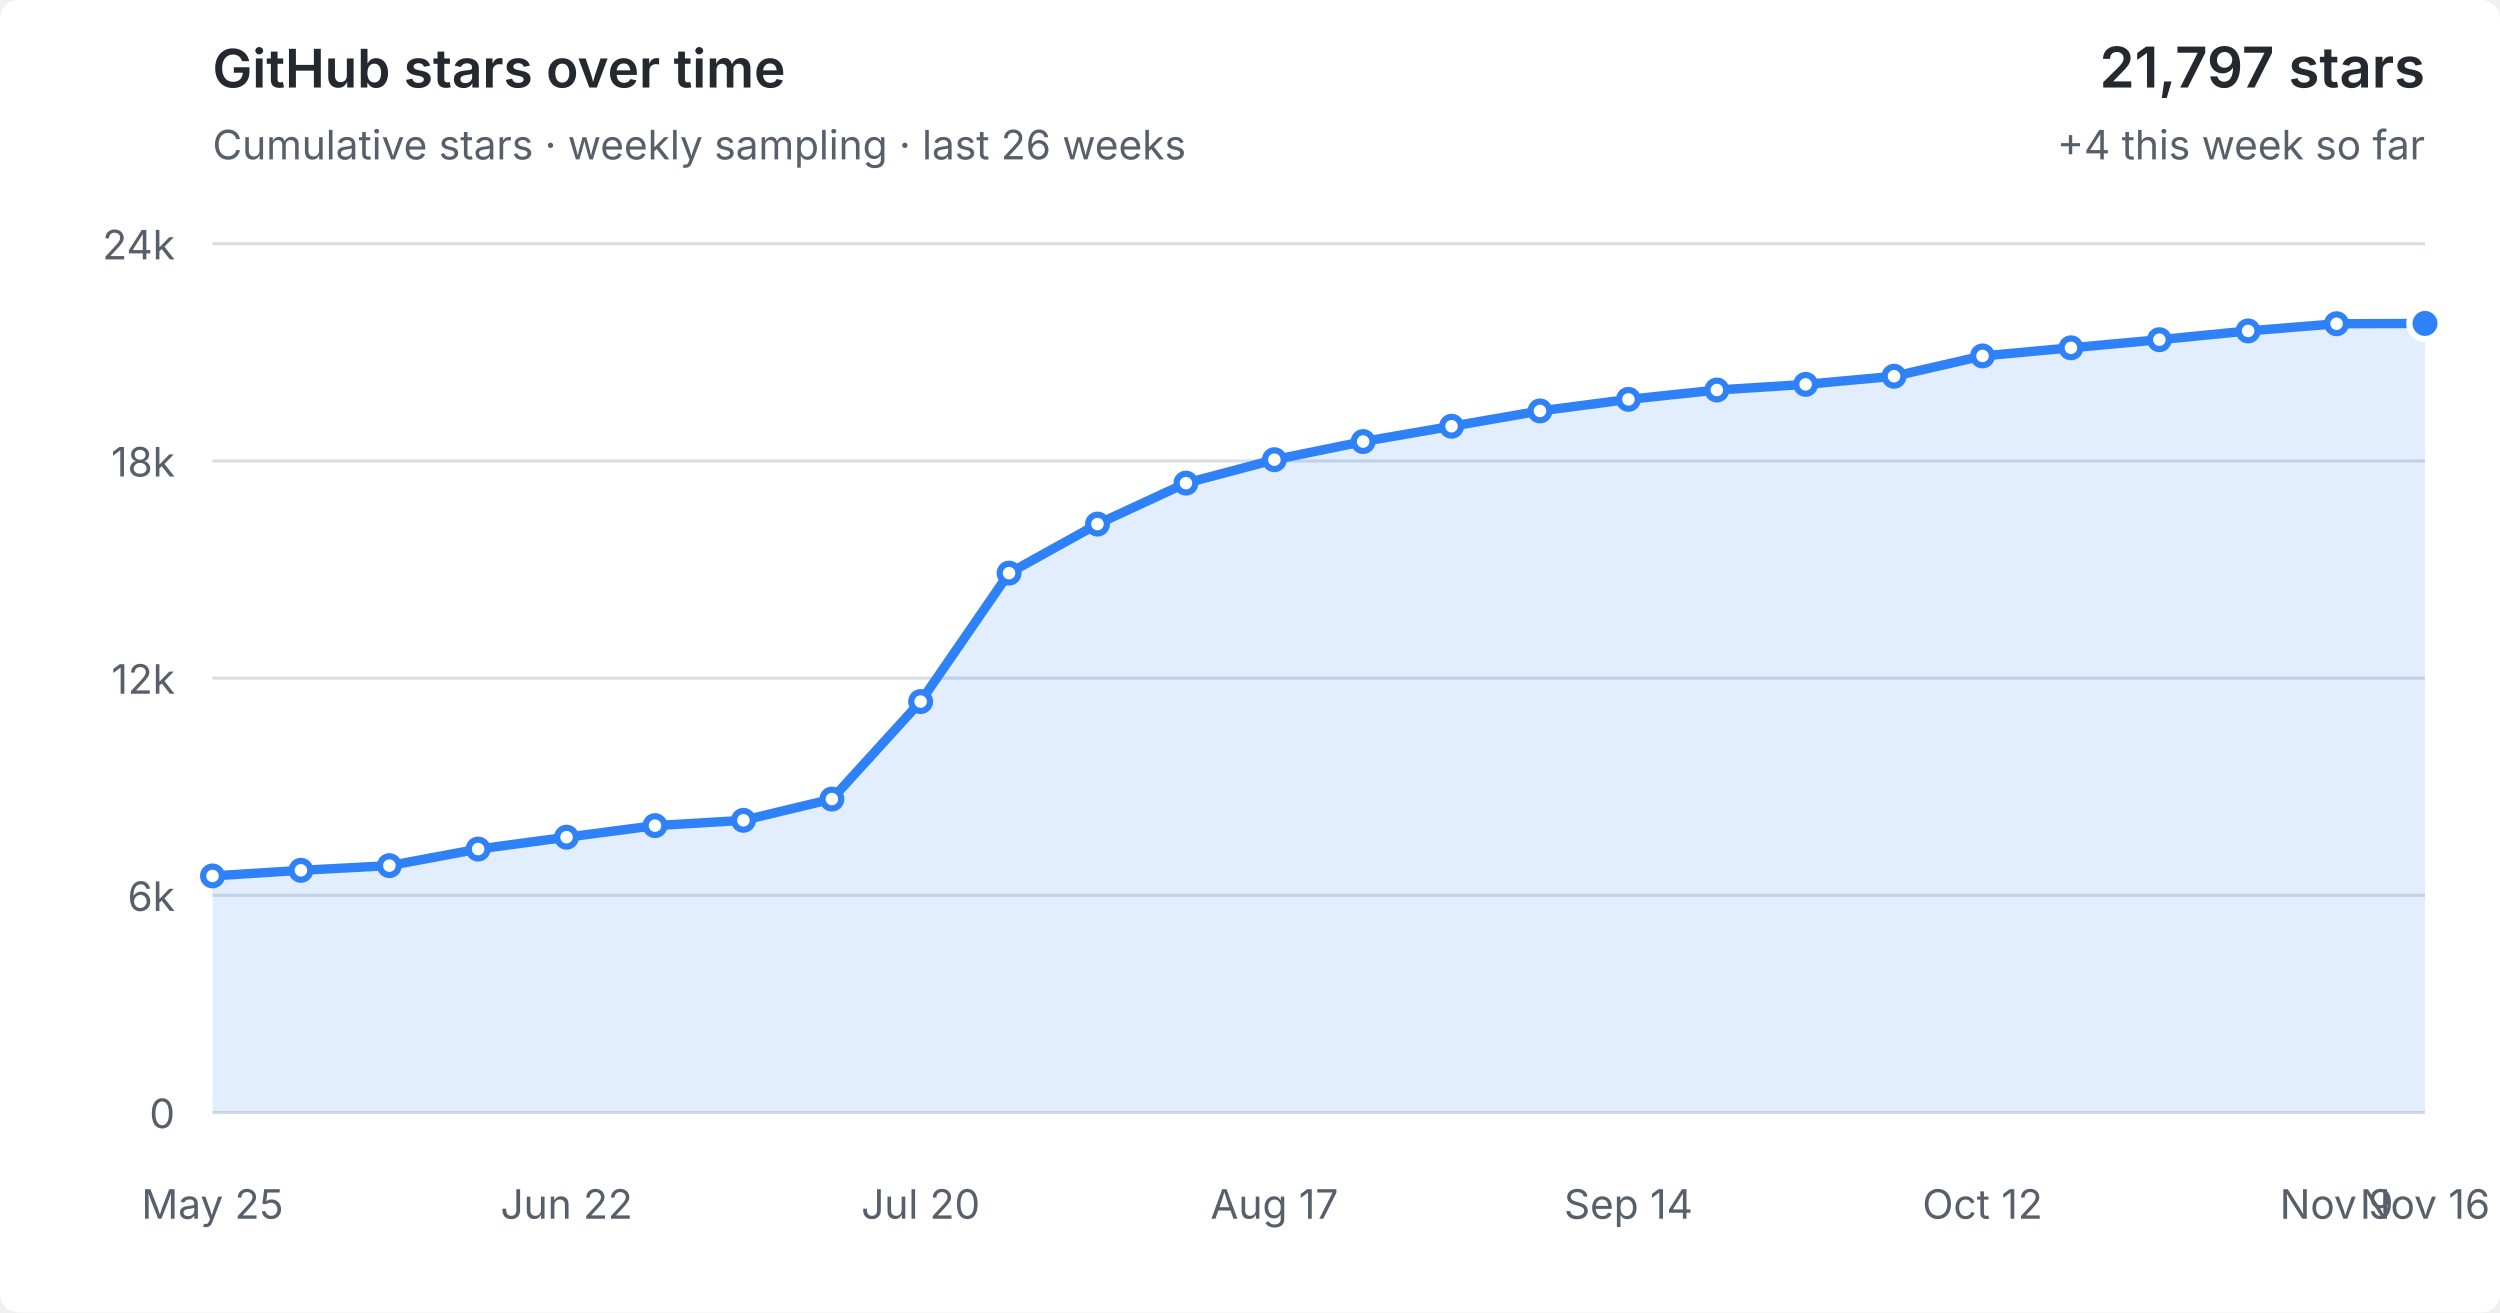
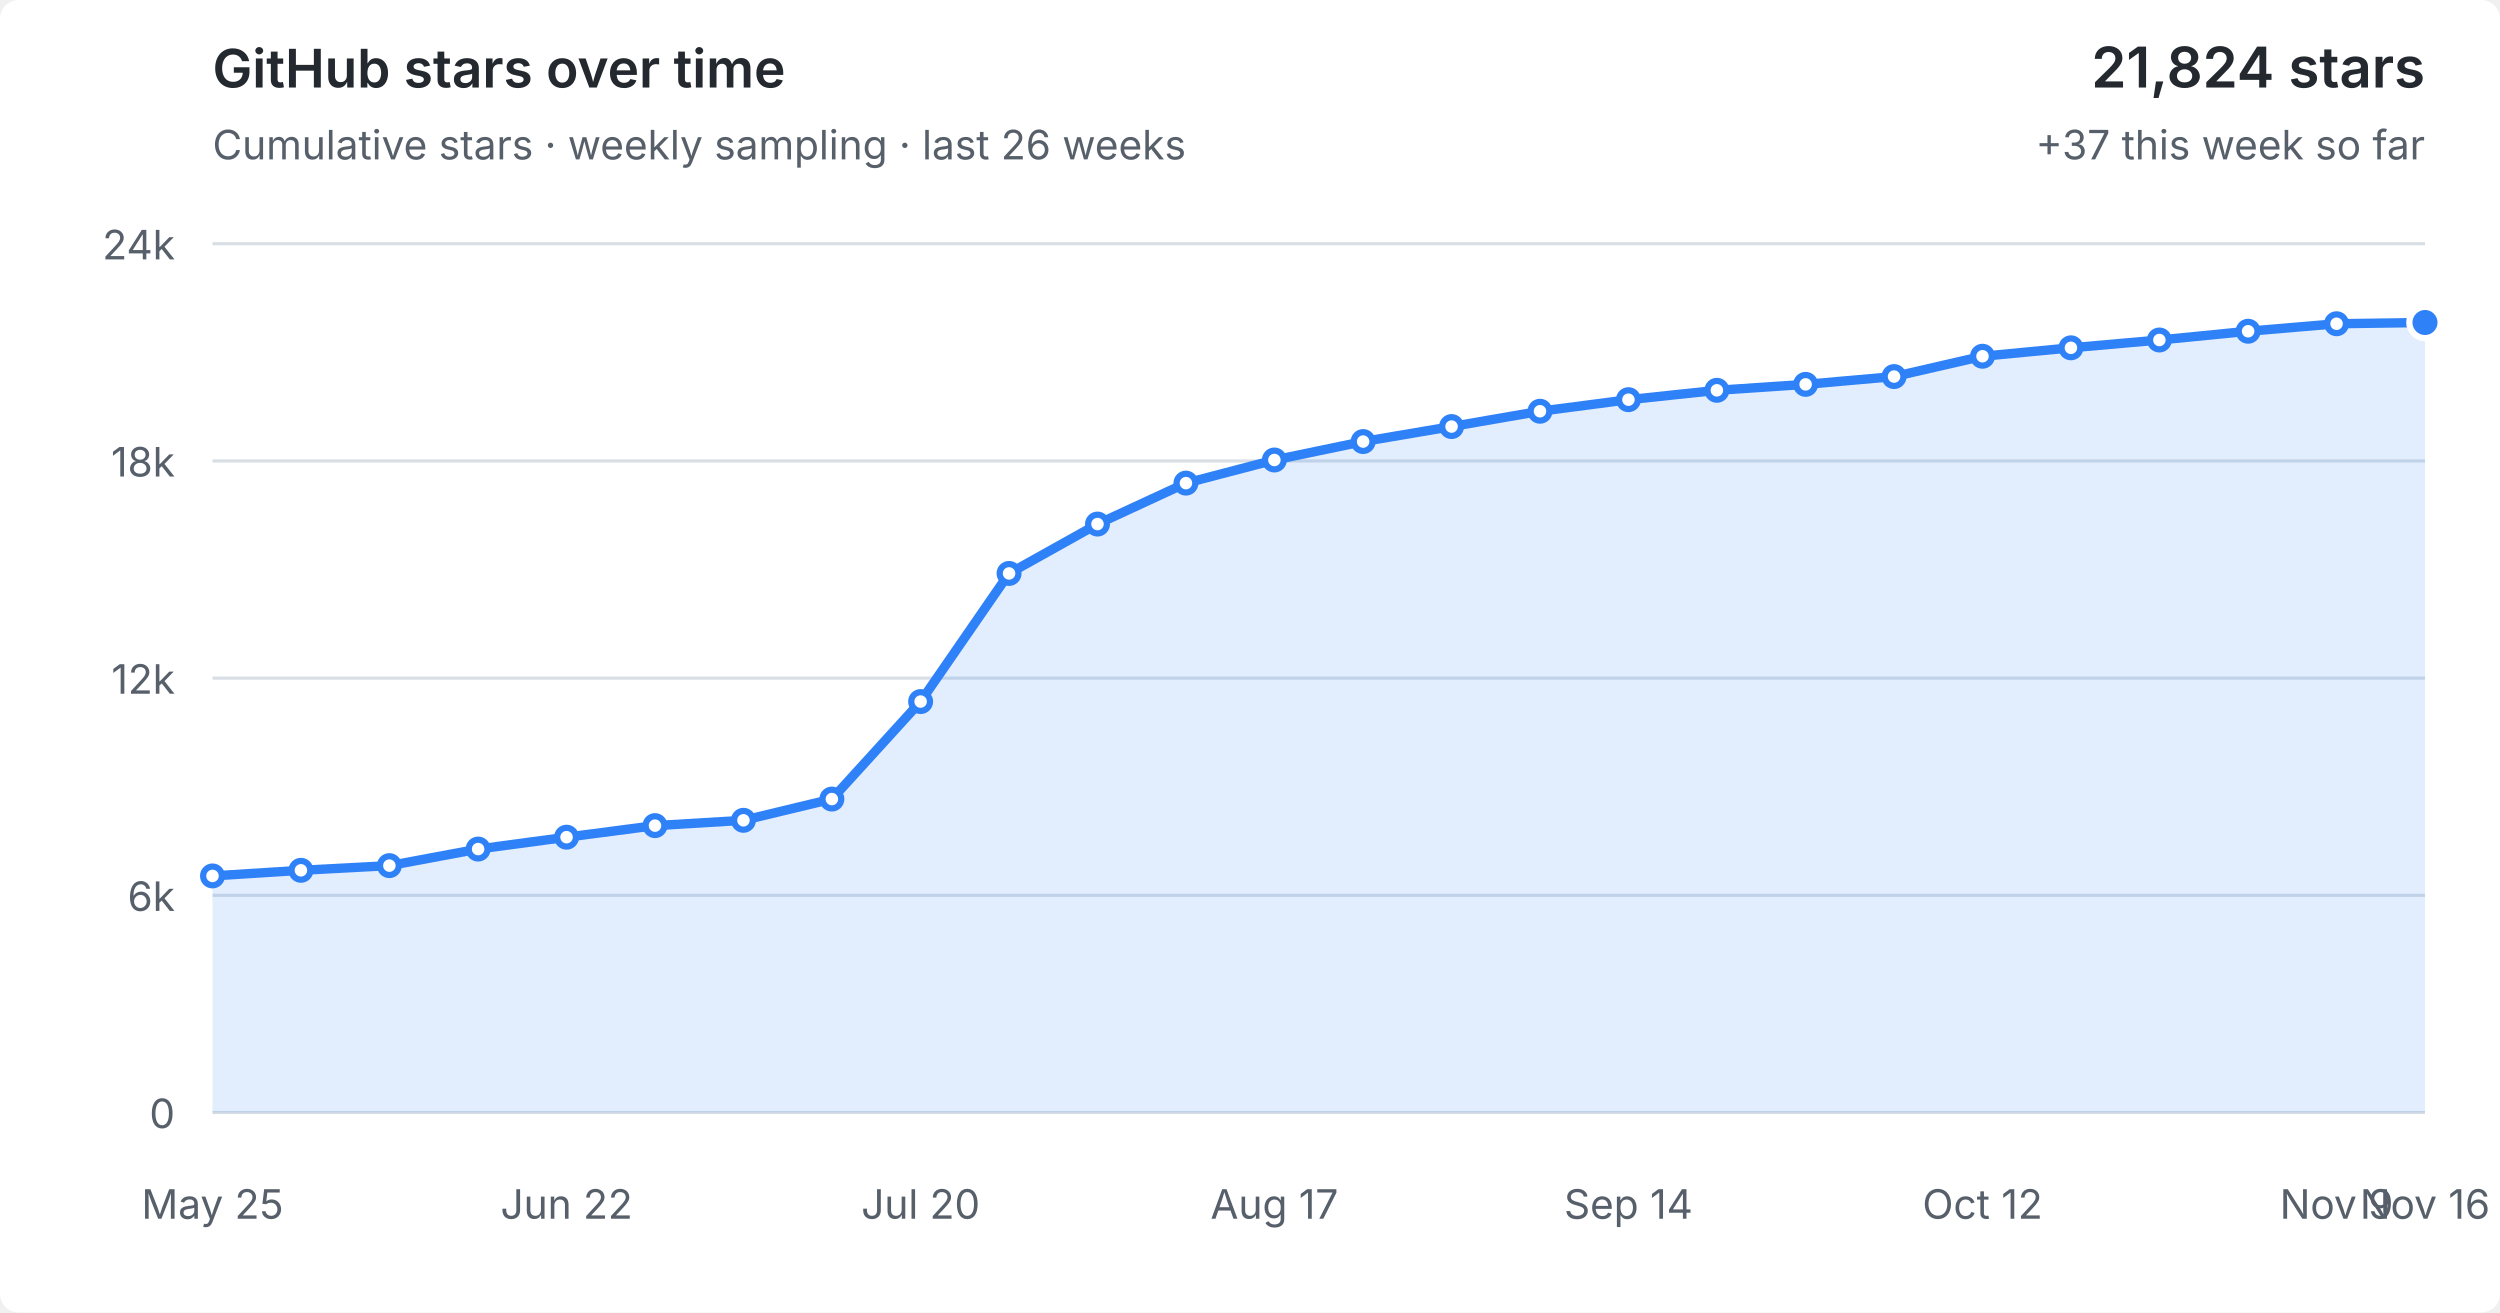
<svg xmlns="http://www.w3.org/2000/svg" viewBox="0 0 800 420" role="img" aria-labelledby="title desc">
  <style>
  :root { color-scheme: light dark; }
  .bg { fill: #fff; } text { fill: #57606a; font: 13px -apple-system,BlinkMacSystemFont,"Segoe UI",sans-serif; }
  .grid { stroke: #d8dee4; stroke-width: 1; }
  .area { fill: #2f81f7; fill-opacity: .14; } .line { fill: none; stroke: #2f81f7; stroke-width: 3; stroke-linejoin: round; stroke-linecap: round; }
  .point { fill: #fff; stroke: #2f81f7; stroke-width: 2; } .point.current { fill: #2f81f7; stroke: #fff; stroke-width: 2; }
  .heading { fill: #24292f; font-size: 17px; font-weight: 600; } .metric { fill: #24292f; font-size: 18px; font-weight: 600; }
  @media (prefers-color-scheme: dark) { .bg { fill: #0d1117; } text { fill: #8b949e; } .grid { stroke: #30363d; } .area { fill: #58a6ff; fill-opacity: .16; } .line { stroke: #58a6ff; } .point { fill: #0d1117; stroke: #58a6ff; } .point.current { fill: #58a6ff; stroke: #0d1117; } .heading,.metric { fill: #f0f6fc; } }
</style>
  <rect class="bg" width="100%" height="100%" rx="6" />
  <text class="heading" x="68" y="28">GitHub stars over time</text>
  <text x="68" y="51">Cumulative stars · weekly sampling · last 26 weeks</text>
-   <text class="metric" x="776" y="28" text-anchor="end">21,797 stars</text>
-   <text x="776" y="51" text-anchor="end">+4 this week so far</text>
+   <text class="metric" x="776" y="28" text-anchor="end">21,824 stars</text>
+   <text x="776" y="51" text-anchor="end">+37 this week so far</text>
  <line x1="68" y1="356.0" x2="776" y2="356.0" class="grid" />
  <text x="56" y="361.0" text-anchor="end">0</text>
  <line x1="68" y1="286.5" x2="776" y2="286.5" class="grid" />
  <text x="56" y="291.5" text-anchor="end">6k</text>
  <line x1="68" y1="217.0" x2="776" y2="217.0" class="grid" />
  <text x="56" y="222.0" text-anchor="end">12k</text>
  <line x1="68" y1="147.5" x2="776" y2="147.5" class="grid" />
  <text x="56" y="152.5" text-anchor="end">18k</text>
  <line x1="68" y1="78.0" x2="776" y2="78.0" class="grid" />
  <text x="56" y="83.0" text-anchor="end">24k</text>
-   <polygon class="area" points="68,356.0 68.0,280.3 96.3,278.5 124.6,277.0 153.0,271.7 181.3,267.9 209.6,264.2 237.9,262.5 266.2,255.7 294.6,224.5 322.9,183.4 351.2,167.7 379.5,154.6 407.8,147.1 436.2,141.3 464.5,136.4 492.8,131.5 521.1,127.8 549.4,124.8 577.8,123.0 606.1,120.4 634.4,113.9 662.7,111.3 691.0,108.7 719.4,105.9 747.7,103.6 776.0,103.5 776,356.0" />
-   <polyline class="line" points="68.0,280.3 96.3,278.5 124.6,277.0 153.0,271.7 181.3,267.9 209.6,264.2 237.9,262.5 266.2,255.7 294.6,224.5 322.9,183.4 351.2,167.7 379.5,154.6 407.8,147.1 436.2,141.3 464.5,136.4 492.8,131.5 521.1,127.8 549.4,124.8 577.8,123.0 606.1,120.4 634.4,113.9 662.7,111.3 691.0,108.7 719.4,105.9 747.7,103.6 776.0,103.5" />
+   <polygon class="area" points="68,356.0 68.0,280.3 96.3,278.5 124.6,277.0 153.0,271.7 181.3,267.9 209.6,264.2 237.9,262.5 266.2,255.7 294.6,224.5 322.9,183.5 351.2,167.7 379.5,154.6 407.8,147.2 436.2,141.3 464.5,136.5 492.8,131.6 521.1,127.9 549.4,124.9 577.8,123.0 606.1,120.5 634.4,114.0 662.7,111.3 691.0,108.8 719.4,106.0 747.7,103.6 776.0,103.2 776,356.0" />
+   <polyline class="line" points="68.0,280.3 96.3,278.5 124.6,277.0 153.0,271.7 181.3,267.9 209.6,264.2 237.9,262.5 266.2,255.7 294.6,224.5 322.9,183.5 351.2,167.7 379.5,154.6 407.8,147.2 436.2,141.3 464.5,136.5 492.8,131.6 521.1,127.9 549.4,124.9 577.8,123.0 606.1,120.5 634.4,114.0 662.7,111.3 691.0,108.8 719.4,106.0 747.7,103.6 776.0,103.2" />
  <circle class="point" cx="68.0" cy="280.3" r="3" />
  <circle class="point" cx="96.3" cy="278.5" r="3" />
  <circle class="point" cx="124.6" cy="277.0" r="3" />
  <circle class="point" cx="153.0" cy="271.7" r="3" />
  <circle class="point" cx="181.3" cy="267.9" r="3" />
  <circle class="point" cx="209.6" cy="264.2" r="3" />
  <circle class="point" cx="237.9" cy="262.5" r="3" />
  <circle class="point" cx="266.2" cy="255.7" r="3" />
  <circle class="point" cx="294.6" cy="224.5" r="3" />
-   <circle class="point" cx="322.9" cy="183.4" r="3" />
+   <circle class="point" cx="322.9" cy="183.5" r="3" />
  <circle class="point" cx="351.2" cy="167.7" r="3" />
  <circle class="point" cx="379.5" cy="154.6" r="3" />
-   <circle class="point" cx="407.8" cy="147.1" r="3" />
+   <circle class="point" cx="407.8" cy="147.2" r="3" />
  <circle class="point" cx="436.2" cy="141.3" r="3" />
-   <circle class="point" cx="464.5" cy="136.4" r="3" />
-   <circle class="point" cx="492.8" cy="131.5" r="3" />
-   <circle class="point" cx="521.1" cy="127.8" r="3" />
-   <circle class="point" cx="549.4" cy="124.8" r="3" />
+   <circle class="point" cx="464.5" cy="136.5" r="3" />
+   <circle class="point" cx="492.8" cy="131.6" r="3" />
+   <circle class="point" cx="521.1" cy="127.9" r="3" />
+   <circle class="point" cx="549.4" cy="124.9" r="3" />
  <circle class="point" cx="577.8" cy="123.0" r="3" />
-   <circle class="point" cx="606.1" cy="120.4" r="3" />
-   <circle class="point" cx="634.4" cy="113.9" r="3" />
+   <circle class="point" cx="606.1" cy="120.5" r="3" />
+   <circle class="point" cx="634.4" cy="114.0" r="3" />
  <circle class="point" cx="662.7" cy="111.3" r="3" />
-   <circle class="point" cx="691.0" cy="108.7" r="3" />
-   <circle class="point" cx="719.4" cy="105.9" r="3" />
+   <circle class="point" cx="691.0" cy="108.8" r="3" />
+   <circle class="point" cx="719.4" cy="106.0" r="3" />
  <circle class="point" cx="747.7" cy="103.6" r="3" />
-   <circle class="point current" cx="776.0" cy="103.5" r="5" />
+   <circle class="point current" cx="776.0" cy="103.2" r="5" />
  <text x="68.0" y="390" text-anchor="middle">May 25</text>
  <text x="181.3" y="390" text-anchor="middle">Jun 22</text>
  <text x="294.6" y="390" text-anchor="middle">Jul 20</text>
  <text x="407.8" y="390" text-anchor="middle">Aug 17</text>
  <text x="521.1" y="390" text-anchor="middle">Sep 14</text>
  <text x="634.4" y="390" text-anchor="middle">Oct 12</text>
  <text x="747.7" y="390" text-anchor="middle">Nov 9</text>
  <text x="776.0" y="390" text-anchor="middle">Nov 16</text>
</svg>
